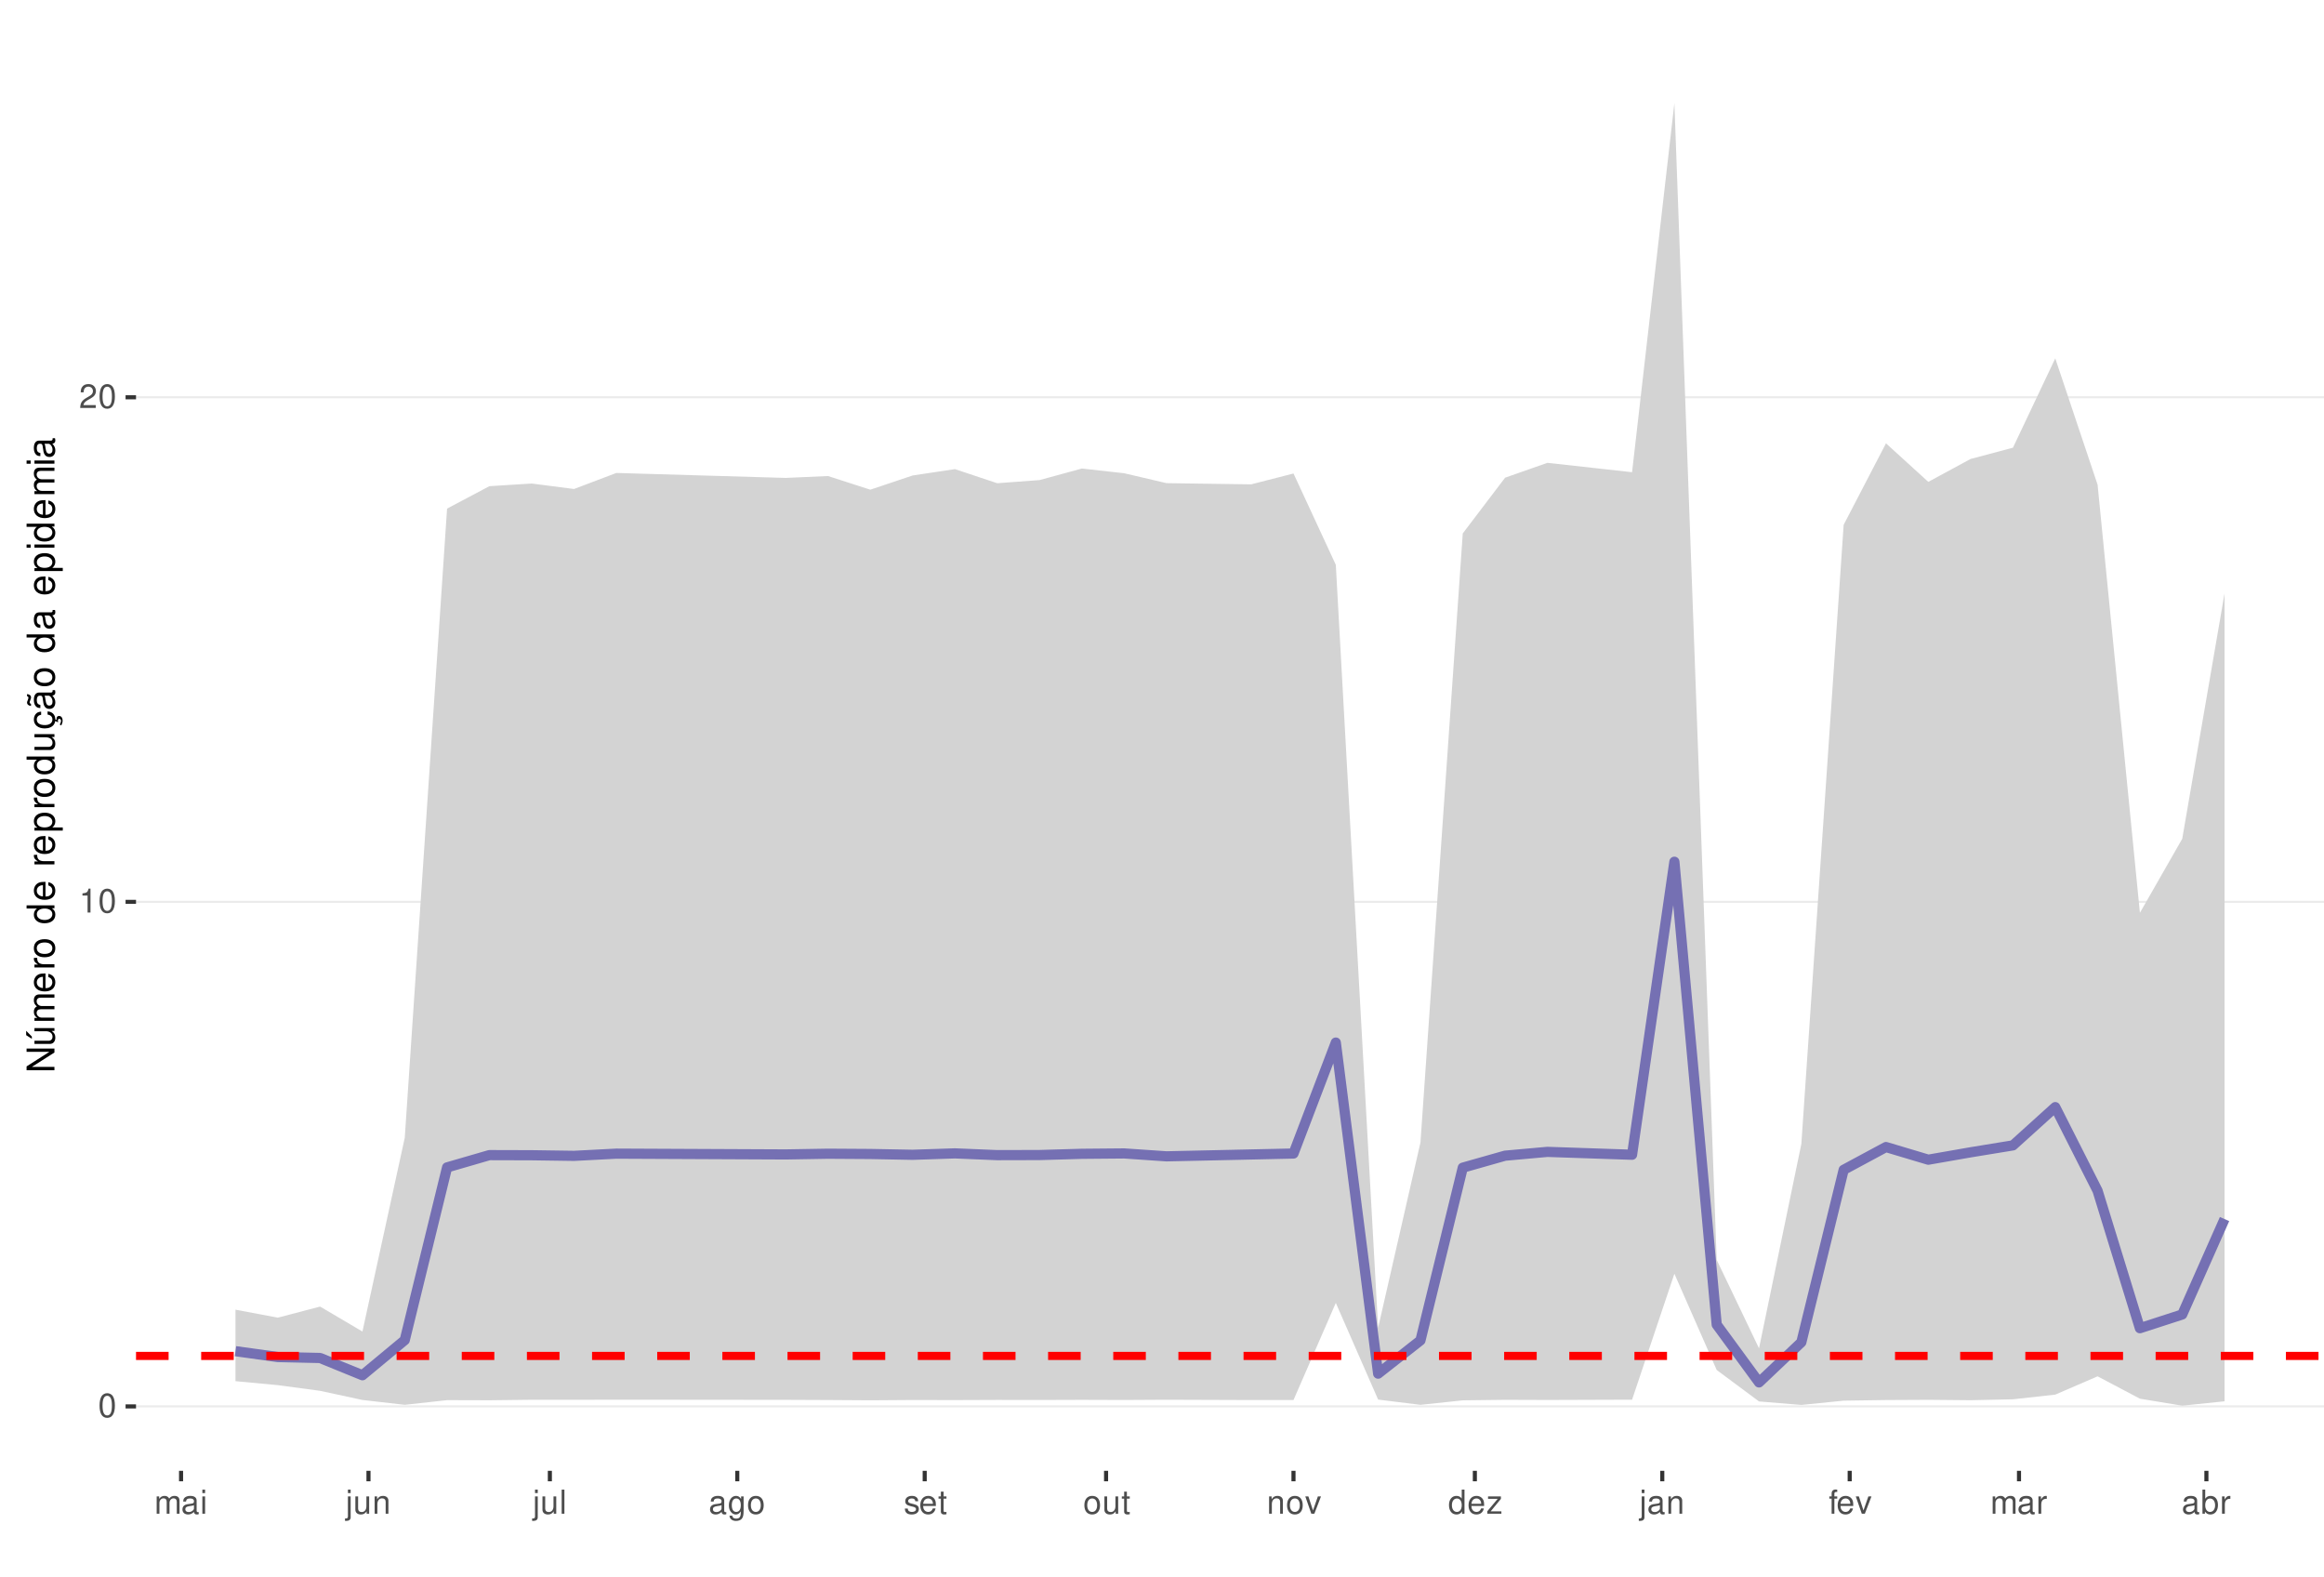
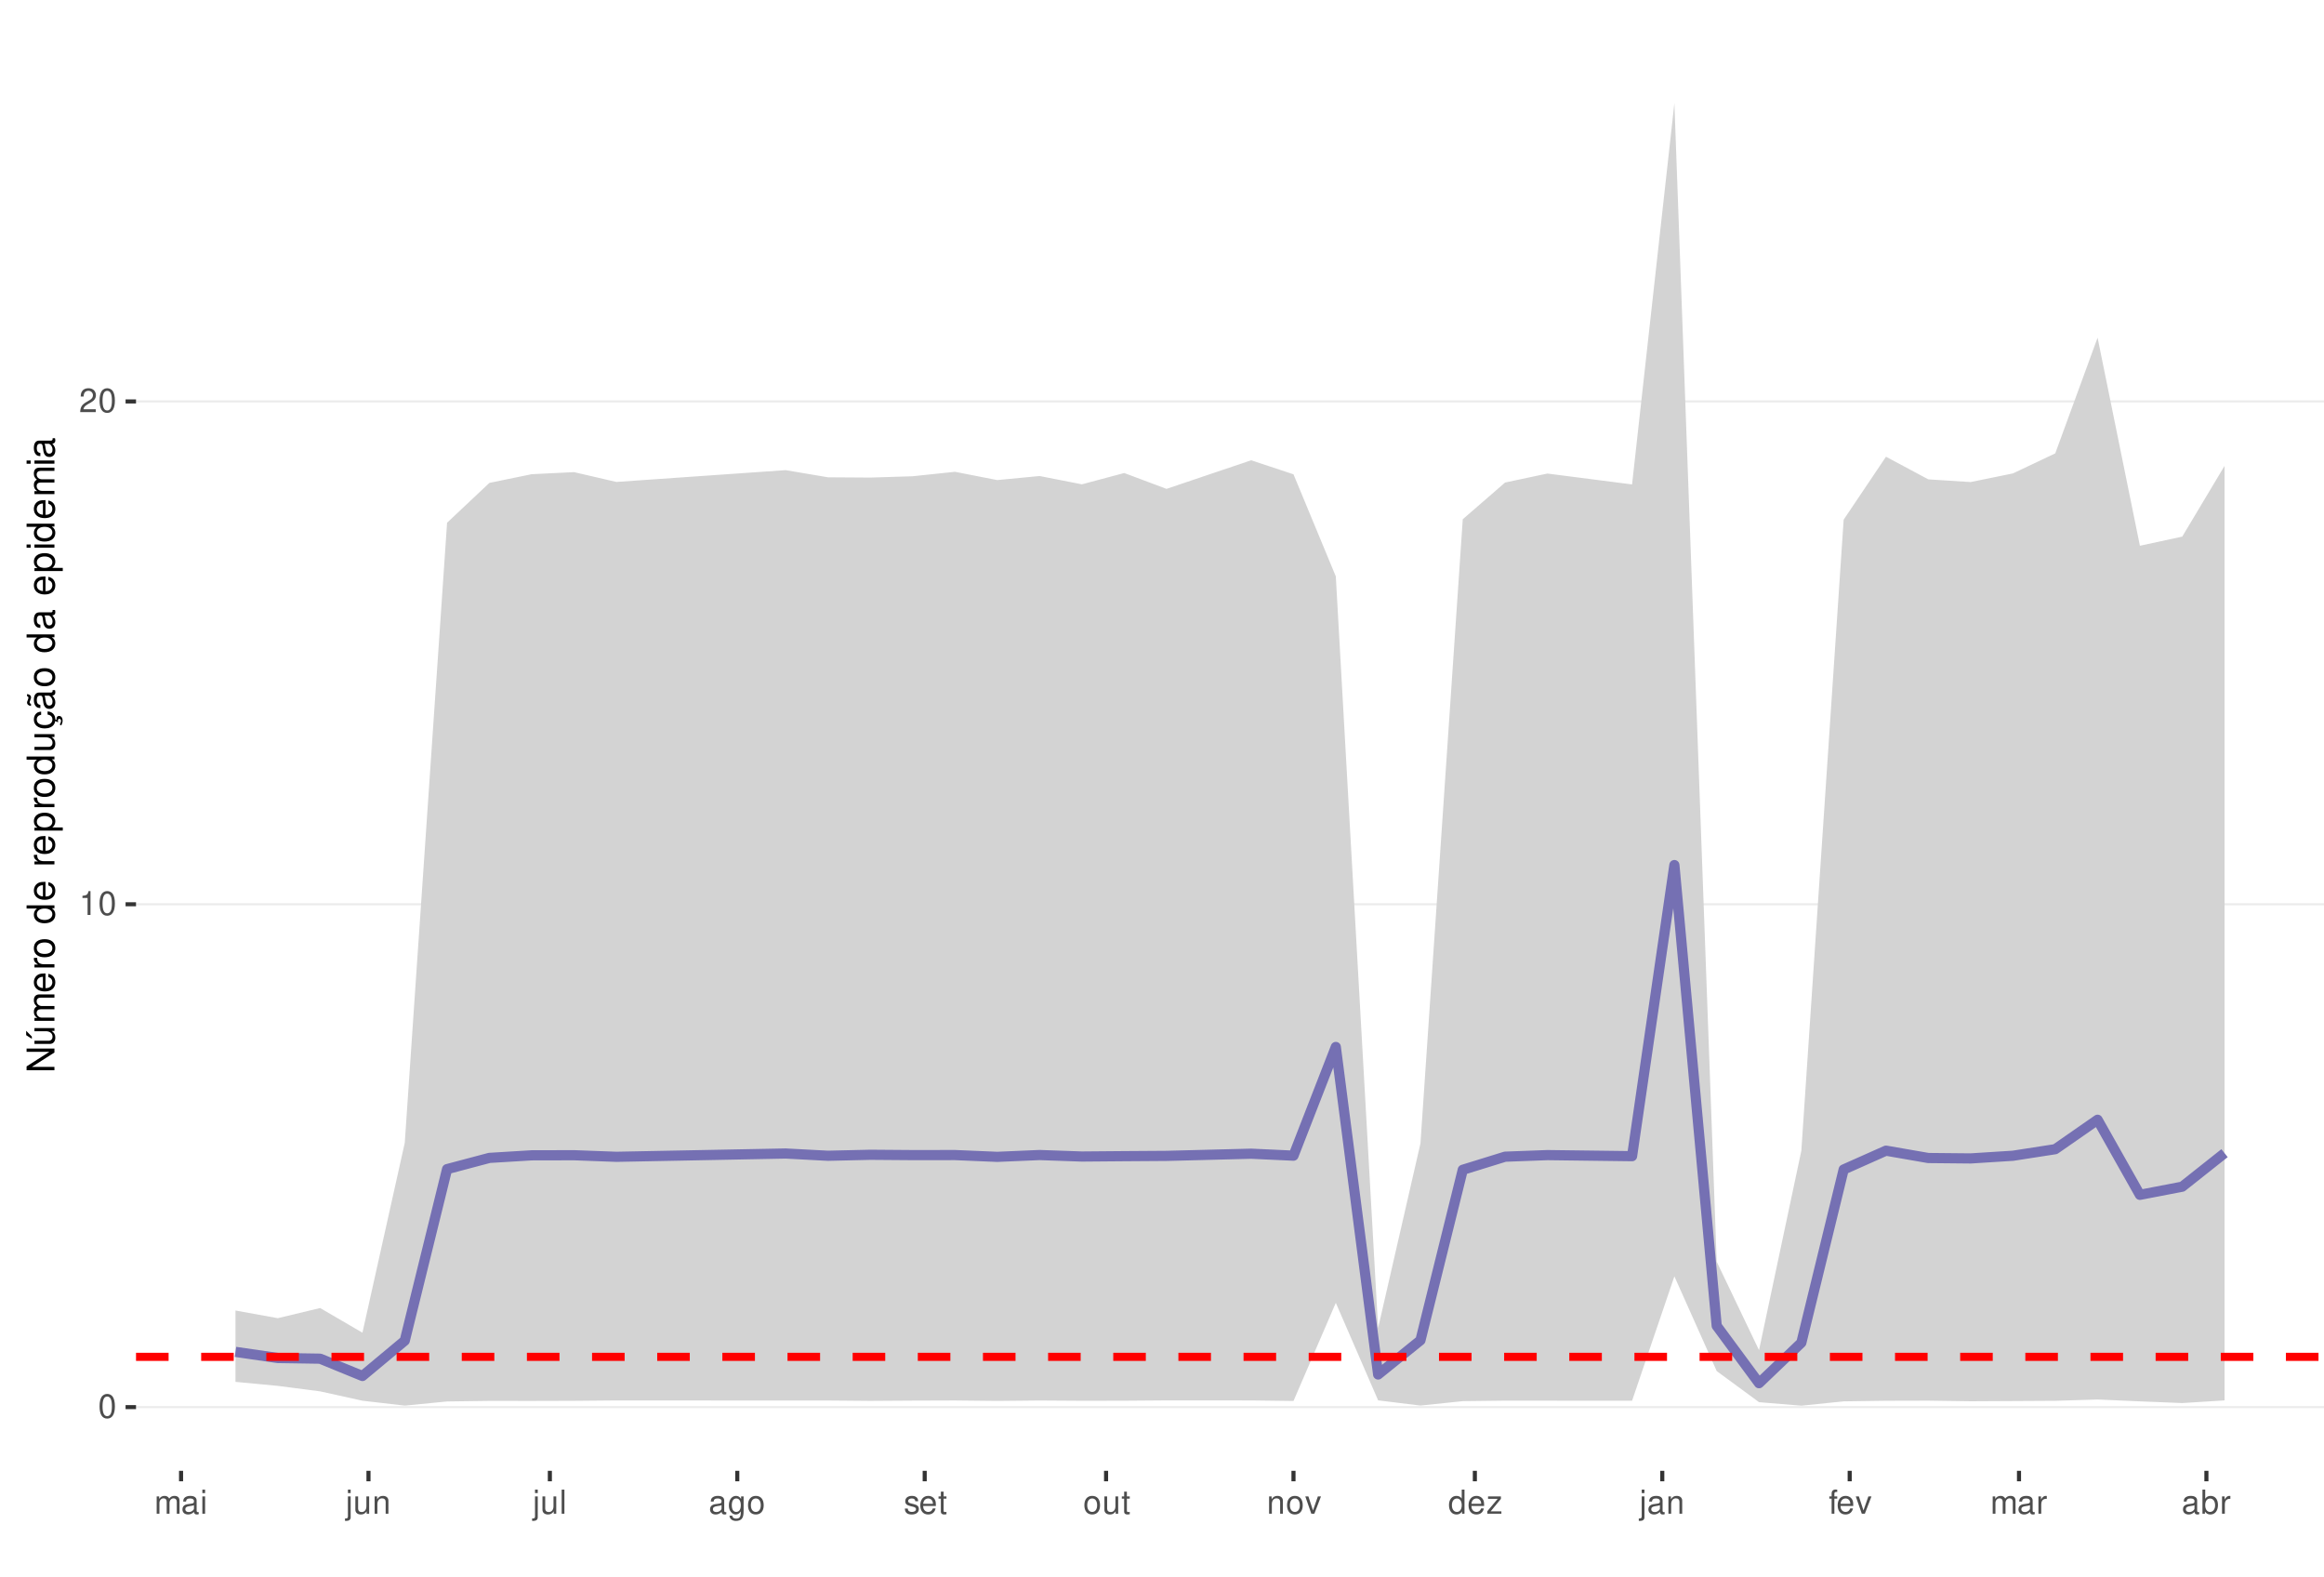
<svg xmlns="http://www.w3.org/2000/svg" xmlns:xlink="http://www.w3.org/1999/xlink" width="609pt" height="413pt" viewBox="0 0 609 413" version="1.1">
  <defs>
    <g>
      <symbol overflow="visible" id="glyph0-0">
        <path style="stroke:none;" d="" />
      </symbol>
      <symbol overflow="visible" id="glyph0-1">
        <path style="stroke:none;" d="M 2.375 -6.266 C 1.812 -6.266 1.297 -6 0.969 -5.578 C 0.578 -5.016 0.375 -4.188 0.375 -3.031 C 0.375 -0.922 1.062 0.203 2.375 0.203 C 3.672 0.203 4.391 -0.922 4.391 -2.984 C 4.391 -4.188 4.203 -5 3.797 -5.578 C 3.469 -6 2.953 -6.266 2.375 -6.266 Z M 2.375 -5.578 C 3.203 -5.578 3.609 -4.75 3.609 -3.047 C 3.609 -1.266 3.219 -0.438 2.359 -0.438 C 1.562 -0.438 1.156 -1.297 1.156 -3.016 C 1.156 -4.75 1.562 -5.578 2.375 -5.578 Z M 2.375 -5.578 " />
      </symbol>
      <symbol overflow="visible" id="glyph0-2">
        <path style="stroke:none;" d="M 2.234 -4.453 L 2.234 0 L 3 0 L 3 -6.266 L 2.5 -6.266 C 2.234 -5.297 2.062 -5.172 0.891 -5.016 L 0.891 -4.453 Z M 2.234 -4.453 " />
      </symbol>
      <symbol overflow="visible" id="glyph0-3">
        <path style="stroke:none;" d="M 4.375 -0.75 L 1.156 -0.75 C 1.234 -1.266 1.5 -1.594 2.266 -2.062 L 3.125 -2.547 C 3.984 -3.016 4.422 -3.656 4.422 -4.438 C 4.422 -4.953 4.219 -5.438 3.859 -5.781 C 3.484 -6.109 3.031 -6.266 2.453 -6.266 C 1.672 -6.266 1.094 -5.984 0.766 -5.438 C 0.547 -5.109 0.453 -4.719 0.438 -4.094 L 1.188 -4.094 C 1.219 -4.516 1.266 -4.766 1.375 -4.984 C 1.578 -5.359 1.969 -5.594 2.438 -5.594 C 3.125 -5.594 3.641 -5.094 3.641 -4.422 C 3.641 -3.906 3.359 -3.484 2.812 -3.172 L 2.016 -2.703 C 0.734 -1.969 0.359 -1.375 0.297 -0.016 L 4.375 -0.016 Z M 4.375 -0.75 " />
      </symbol>
      <symbol overflow="visible" id="glyph0-4">
        <path style="stroke:none;" d="M 0.609 -4.531 L 0.609 0 L 1.328 0 L 1.328 -2.844 C 1.328 -3.5 1.812 -4.031 2.391 -4.031 C 2.938 -4.031 3.234 -3.703 3.234 -3.125 L 3.234 0 L 3.969 0 L 3.969 -2.844 C 3.969 -3.5 4.438 -4.031 5.031 -4.031 C 5.562 -4.031 5.875 -3.703 5.875 -3.125 L 5.875 0 L 6.594 0 L 6.594 -3.406 C 6.594 -4.219 6.125 -4.672 5.281 -4.672 C 4.672 -4.672 4.312 -4.484 3.891 -3.969 C 3.625 -4.453 3.25 -4.672 2.672 -4.672 C 2.062 -4.672 1.656 -4.438 1.266 -3.891 L 1.266 -4.531 Z M 0.609 -4.531 " />
      </symbol>
      <symbol overflow="visible" id="glyph0-5">
        <path style="stroke:none;" d="M 4.625 -0.422 C 4.547 -0.406 4.516 -0.406 4.469 -0.406 C 4.219 -0.406 4.078 -0.531 4.078 -0.766 L 4.078 -3.422 C 4.078 -4.234 3.5 -4.672 2.375 -4.672 C 1.719 -4.672 1.188 -4.469 0.875 -4.141 C 0.672 -3.906 0.578 -3.641 0.562 -3.188 L 1.297 -3.188 C 1.344 -3.75 1.672 -4 2.359 -4 C 3.016 -4 3.375 -3.75 3.375 -3.328 L 3.375 -3.141 C 3.359 -2.828 3.203 -2.703 2.609 -2.625 C 1.594 -2.5 1.438 -2.469 1.156 -2.359 C 0.625 -2.125 0.359 -1.734 0.359 -1.141 C 0.359 -0.312 0.938 0.203 1.859 0.203 C 2.422 0.203 2.875 0 3.391 -0.469 C 3.438 0 3.672 0.203 4.141 0.203 C 4.297 0.203 4.391 0.188 4.625 0.125 Z M 3.375 -1.422 C 3.375 -1.188 3.297 -1.031 3.078 -0.844 C 2.781 -0.578 2.438 -0.438 2.016 -0.438 C 1.453 -0.438 1.109 -0.703 1.109 -1.156 C 1.109 -1.641 1.422 -1.875 2.203 -1.984 C 2.984 -2.094 3.125 -2.125 3.375 -2.234 Z M 3.375 -1.422 " />
      </symbol>
      <symbol overflow="visible" id="glyph0-6">
        <path style="stroke:none;" d="M 1.297 -4.531 L 0.578 -4.531 L 0.578 0 L 1.297 0 Z M 1.297 -6.312 L 0.578 -6.312 L 0.578 -5.406 L 1.297 -5.406 Z M 1.297 -6.312 " />
      </symbol>
      <symbol overflow="visible" id="glyph0-7">
        <path style="stroke:none;" d="M 0.609 -4.531 L 0.609 0.656 C 0.609 1.109 0.469 1.25 0.016 1.25 C -0.031 1.25 -0.062 1.25 -0.156 1.25 L -0.156 1.859 C -0.062 1.875 -0.031 1.891 0.094 1.891 C 0.906 1.891 1.328 1.562 1.328 0.938 L 1.328 -4.531 Z M 1.328 -6.312 L 0.609 -6.312 L 0.609 -5.406 L 1.328 -5.406 Z M 1.328 -6.312 " />
      </symbol>
      <symbol overflow="visible" id="glyph0-8">
        <path style="stroke:none;" d="M 4.172 0 L 4.172 -4.531 L 3.453 -4.531 L 3.453 -1.969 C 3.453 -1.031 2.969 -0.438 2.219 -0.438 C 1.641 -0.438 1.281 -0.781 1.281 -1.328 L 1.281 -4.531 L 0.562 -4.531 L 0.562 -1.031 C 0.562 -0.281 1.125 0.203 2.016 0.203 C 2.672 0.203 3.094 -0.031 3.516 -0.625 L 3.516 0 Z M 4.172 0 " />
      </symbol>
      <symbol overflow="visible" id="glyph0-9">
        <path style="stroke:none;" d="M 0.609 -4.531 L 0.609 0 L 1.328 0 L 1.328 -2.5 C 1.328 -3.422 1.812 -4.031 2.562 -4.031 C 3.141 -4.031 3.5 -3.688 3.5 -3.141 L 3.5 0 L 4.219 0 L 4.219 -3.422 C 4.219 -4.188 3.656 -4.672 2.781 -4.672 C 2.109 -4.672 1.672 -4.406 1.266 -3.781 L 1.266 -4.531 Z M 0.609 -4.531 " />
      </symbol>
      <symbol overflow="visible" id="glyph0-10">
        <path style="stroke:none;" d="M 1.312 -6.312 L 0.594 -6.312 L 0.594 0 L 1.312 0 Z M 1.312 -6.312 " />
      </symbol>
      <symbol overflow="visible" id="glyph0-11">
        <path style="stroke:none;" d="M 3.5 -4.531 L 3.5 -3.875 C 3.141 -4.422 2.734 -4.672 2.172 -4.672 C 1.062 -4.672 0.297 -3.641 0.297 -2.188 C 0.297 -1.422 0.484 -0.875 0.875 -0.422 C 1.219 -0.016 1.641 0.203 2.109 0.203 C 2.656 0.203 3.047 -0.047 3.422 -0.609 L 3.422 -0.375 C 3.422 0.828 3.094 1.281 2.188 1.281 C 1.578 1.281 1.25 1.031 1.188 0.516 L 0.453 0.516 C 0.516 1.359 1.188 1.891 2.172 1.891 C 2.844 1.891 3.391 1.672 3.688 1.312 C 4.031 0.891 4.156 0.312 4.156 -0.75 L 4.156 -4.531 Z M 2.234 -4 C 3 -4 3.422 -3.359 3.422 -2.203 C 3.422 -1.109 2.984 -0.469 2.234 -0.469 C 1.484 -0.469 1.062 -1.109 1.062 -2.234 C 1.062 -3.344 1.484 -4 2.234 -4 Z M 2.234 -4 " />
      </symbol>
      <symbol overflow="visible" id="glyph0-12">
        <path style="stroke:none;" d="M 2.359 -4.672 C 1.078 -4.672 0.312 -3.75 0.312 -2.234 C 0.312 -0.703 1.078 0.203 2.359 0.203 C 3.641 0.203 4.422 -0.703 4.422 -2.203 C 4.422 -3.781 3.672 -4.672 2.359 -4.672 Z M 2.359 -4 C 3.172 -4 3.656 -3.328 3.656 -2.203 C 3.656 -1.141 3.156 -0.469 2.359 -0.469 C 1.562 -0.469 1.062 -1.141 1.062 -2.234 C 1.062 -3.328 1.562 -4 2.359 -4 Z M 2.359 -4 " />
      </symbol>
      <symbol overflow="visible" id="glyph0-13">
        <path style="stroke:none;" d="M 3.797 -3.266 C 3.781 -4.156 3.188 -4.672 2.141 -4.672 C 1.094 -4.672 0.406 -4.125 0.406 -3.281 C 0.406 -2.578 0.766 -2.234 1.844 -1.969 L 2.516 -1.812 C 3.016 -1.688 3.219 -1.5 3.219 -1.188 C 3.219 -0.75 2.797 -0.469 2.172 -0.469 C 1.781 -0.469 1.453 -0.578 1.266 -0.766 C 1.156 -0.906 1.094 -1.031 1.062 -1.344 L 0.297 -1.344 C 0.328 -0.297 0.922 0.203 2.109 0.203 C 3.25 0.203 3.969 -0.359 3.969 -1.234 C 3.969 -1.906 3.594 -2.281 2.688 -2.5 L 2 -2.672 C 1.406 -2.797 1.156 -3 1.156 -3.312 C 1.156 -3.734 1.531 -4 2.125 -4 C 2.703 -4 3.016 -3.75 3.031 -3.266 Z M 3.797 -3.266 " />
      </symbol>
      <symbol overflow="visible" id="glyph0-14">
        <path style="stroke:none;" d="M 4.438 -2.031 C 4.438 -2.719 4.391 -3.141 4.266 -3.469 C 3.969 -4.219 3.266 -4.672 2.422 -4.672 C 1.156 -4.672 0.344 -3.703 0.344 -2.203 C 0.344 -0.703 1.125 0.203 2.406 0.203 C 3.438 0.203 4.156 -0.391 4.344 -1.375 L 3.625 -1.375 C 3.422 -0.781 3.016 -0.469 2.438 -0.469 C 1.969 -0.469 1.578 -0.672 1.344 -1.062 C 1.172 -1.312 1.109 -1.578 1.094 -2.031 Z M 1.109 -2.609 C 1.172 -3.453 1.688 -4 2.422 -4 C 3.156 -4 3.656 -3.422 3.656 -2.609 Z M 1.109 -2.609 " />
      </symbol>
      <symbol overflow="visible" id="glyph0-15">
        <path style="stroke:none;" d="M 2.203 -4.531 L 1.453 -4.531 L 1.453 -5.781 L 0.734 -5.781 L 0.734 -4.531 L 0.125 -4.531 L 0.125 -3.953 L 0.734 -3.953 L 0.734 -0.516 C 0.734 -0.047 1.047 0.203 1.609 0.203 C 1.797 0.203 1.953 0.188 2.203 0.141 L 2.203 -0.469 C 2.094 -0.438 2 -0.438 1.859 -0.438 C 1.547 -0.438 1.453 -0.516 1.453 -0.844 L 1.453 -3.953 L 2.203 -3.953 Z M 2.203 -4.531 " />
      </symbol>
      <symbol overflow="visible" id="glyph0-16">
        <path style="stroke:none;" d="M 2.469 0 L 4.203 -4.531 L 3.391 -4.531 L 2.109 -0.859 L 0.906 -4.531 L 0.094 -4.531 L 1.672 0 Z M 2.469 0 " />
      </symbol>
      <symbol overflow="visible" id="glyph0-17">
        <path style="stroke:none;" d="M 4.281 -6.312 L 3.562 -6.312 L 3.562 -3.969 C 3.266 -4.422 2.781 -4.672 2.172 -4.672 C 1 -4.672 0.219 -3.719 0.219 -2.281 C 0.219 -0.75 0.969 0.203 2.203 0.203 C 2.828 0.203 3.25 -0.031 3.641 -0.594 L 3.641 0 L 4.281 0 Z M 2.297 -3.984 C 3.078 -3.984 3.562 -3.312 3.562 -2.219 C 3.562 -1.172 3.062 -0.469 2.297 -0.469 C 1.5 -0.469 0.984 -1.172 0.984 -2.234 C 0.984 -3.297 1.5 -3.984 2.297 -3.984 Z M 2.297 -3.984 " />
      </symbol>
      <symbol overflow="visible" id="glyph0-18">
        <path style="stroke:none;" d="M 3.828 -4.531 L 0.453 -4.531 L 0.453 -3.906 L 2.984 -3.906 L 0.266 -0.656 L 0.266 0 L 3.953 0 L 3.953 -0.625 L 1.141 -0.625 L 3.828 -3.891 Z M 3.828 -4.531 " />
      </symbol>
      <symbol overflow="visible" id="glyph0-19">
        <path style="stroke:none;" d="M 2.234 -4.531 L 1.484 -4.531 L 1.484 -5.25 C 1.484 -5.547 1.641 -5.703 1.984 -5.703 C 2.047 -5.703 2.062 -5.703 2.234 -5.703 L 2.234 -6.297 C 2.062 -6.328 1.969 -6.344 1.828 -6.344 C 1.156 -6.344 0.766 -5.953 0.766 -5.312 L 0.766 -4.531 L 0.156 -4.531 L 0.156 -3.953 L 0.766 -3.953 L 0.766 0 L 1.484 0 L 1.484 -3.953 L 2.234 -3.953 Z M 2.234 -4.531 " />
      </symbol>
      <symbol overflow="visible" id="glyph0-20">
        <path style="stroke:none;" d="M 0.594 -4.531 L 0.594 0 L 1.328 0 L 1.328 -2.359 C 1.328 -3.438 1.781 -3.938 2.781 -3.906 L 2.781 -4.641 C 2.656 -4.656 2.594 -4.672 2.5 -4.672 C 2.031 -4.672 1.672 -4.391 1.266 -3.719 L 1.266 -4.531 Z M 0.594 -4.531 " />
      </symbol>
      <symbol overflow="visible" id="glyph0-21">
        <path style="stroke:none;" d="M 0.469 -6.312 L 0.469 0 L 1.109 0 L 1.109 -0.578 C 1.469 -0.047 1.922 0.203 2.547 0.203 C 3.75 0.203 4.531 -0.781 4.531 -2.281 C 4.531 -3.75 3.797 -4.672 2.594 -4.672 C 1.969 -4.672 1.531 -4.438 1.188 -3.922 L 1.188 -6.312 Z M 2.453 -3.984 C 3.25 -3.984 3.781 -3.297 3.781 -2.203 C 3.781 -1.172 3.234 -0.469 2.453 -0.469 C 1.672 -0.469 1.188 -1.172 1.188 -2.234 C 1.188 -3.297 1.672 -3.984 2.453 -3.984 Z M 2.453 -3.984 " />
      </symbol>
      <symbol overflow="visible" id="glyph1-0">
        <path style="stroke:none;" d="" />
      </symbol>
      <symbol overflow="visible" id="glyph1-1">
        <path style="stroke:none;" d="M -7.297 -6.453 L -7.297 -5.578 L -1.328 -5.578 L -7.297 -1.766 L -7.297 -0.766 L 0 -0.766 L 0 -1.641 L -5.906 -1.641 L 0 -5.406 L 0 -6.453 Z M -7.297 -6.453 " />
      </symbol>
      <symbol overflow="visible" id="glyph1-2">
        <path style="stroke:none;" d="M 0 -4.812 L -5.234 -4.812 L -5.234 -3.984 L -2.266 -3.984 C -1.203 -3.984 -0.5 -3.438 -0.5 -2.562 C -0.5 -1.906 -0.906 -1.484 -1.531 -1.484 L -5.234 -1.484 L -5.234 -0.656 L -1.203 -0.656 C -0.328 -0.656 0.234 -1.297 0.234 -2.312 C 0.234 -3.094 -0.047 -3.578 -0.734 -4.062 L 0 -4.062 Z M -7.406 -2.953 L -5.922 -2 L -5.922 -2.594 L -7.406 -4.094 Z M -7.406 -2.953 " />
      </symbol>
      <symbol overflow="visible" id="glyph1-3">
        <path style="stroke:none;" d="M -5.234 -0.703 L 0 -0.703 L 0 -1.547 L -3.297 -1.547 C -4.047 -1.547 -4.656 -2.094 -4.656 -2.766 C -4.656 -3.391 -4.281 -3.734 -3.609 -3.734 L 0 -3.734 L 0 -4.578 L -3.297 -4.578 C -4.047 -4.578 -4.656 -5.125 -4.656 -5.812 C -4.656 -6.422 -4.266 -6.781 -3.609 -6.781 L 0 -6.781 L 0 -7.625 L -3.938 -7.625 C -4.875 -7.625 -5.391 -7.078 -5.391 -6.094 C -5.391 -5.406 -5.188 -4.984 -4.594 -4.484 C -5.156 -4.188 -5.391 -3.766 -5.391 -3.078 C -5.391 -2.375 -5.125 -1.906 -4.5 -1.469 L -5.234 -1.469 Z M -5.234 -0.703 " />
      </symbol>
      <symbol overflow="visible" id="glyph1-4">
        <path style="stroke:none;" d="M -2.344 -5.125 C -3.141 -5.125 -3.625 -5.062 -4.016 -4.922 C -4.875 -4.578 -5.391 -3.781 -5.391 -2.797 C -5.391 -1.344 -4.281 -0.406 -2.547 -0.406 C -0.812 -0.406 0.234 -1.297 0.234 -2.781 C 0.234 -3.984 -0.453 -4.812 -1.594 -5.016 L -1.594 -4.188 C -0.906 -3.953 -0.547 -3.484 -0.547 -2.812 C -0.547 -2.281 -0.781 -1.828 -1.219 -1.547 C -1.516 -1.344 -1.812 -1.281 -2.344 -1.266 Z M -3.016 -1.297 C -3.984 -1.359 -4.625 -1.953 -4.625 -2.797 C -4.625 -3.641 -3.953 -4.234 -3.016 -4.234 Z M -3.016 -1.297 " />
      </symbol>
      <symbol overflow="visible" id="glyph1-5">
        <path style="stroke:none;" d="M -5.234 -0.688 L 0 -0.688 L 0 -1.531 L -2.719 -1.531 C -3.984 -1.547 -4.547 -2.062 -4.516 -3.203 L -5.359 -3.203 C -5.375 -3.062 -5.391 -2.984 -5.391 -2.891 C -5.391 -2.344 -5.062 -1.938 -4.297 -1.453 L -5.234 -1.453 Z M -5.234 -0.688 " />
      </symbol>
      <symbol overflow="visible" id="glyph1-6">
        <path style="stroke:none;" d="M -5.391 -2.719 C -5.391 -1.234 -4.344 -0.359 -2.578 -0.359 C -0.812 -0.359 0.234 -1.234 0.234 -2.734 C 0.234 -4.203 -0.812 -5.094 -2.547 -5.094 C -4.359 -5.094 -5.391 -4.234 -5.391 -2.719 Z M -4.625 -2.734 C -4.625 -3.672 -3.844 -4.234 -2.547 -4.234 C -1.312 -4.234 -0.547 -3.656 -0.547 -2.734 C -0.547 -1.797 -1.312 -1.234 -2.578 -1.234 C -3.844 -1.234 -4.625 -1.797 -4.625 -2.734 Z M -4.625 -2.734 " />
      </symbol>
      <symbol overflow="visible" id="glyph1-7">
        <path style="stroke:none;" d="" />
      </symbol>
      <symbol overflow="visible" id="glyph1-8">
        <path style="stroke:none;" d="M -7.297 -4.953 L -7.297 -4.125 L -4.578 -4.125 C -5.109 -3.766 -5.391 -3.203 -5.391 -2.516 C -5.391 -1.156 -4.297 -0.266 -2.625 -0.266 C -0.859 -0.266 0.234 -1.125 0.234 -2.547 C 0.234 -3.266 -0.047 -3.766 -0.688 -4.203 L 0 -4.203 L 0 -4.953 Z M -4.609 -2.656 C -4.609 -3.547 -3.812 -4.125 -2.562 -4.125 C -1.344 -4.125 -0.547 -3.547 -0.547 -2.656 C -0.547 -1.734 -1.359 -1.125 -2.578 -1.125 C -3.797 -1.125 -4.609 -1.734 -4.609 -2.656 Z M -4.609 -2.656 " />
      </symbol>
      <symbol overflow="visible" id="glyph1-9">
        <path style="stroke:none;" d="M 2.188 -0.547 L 2.188 -1.375 L -0.547 -1.375 C -0.016 -1.812 0.234 -2.312 0.234 -2.984 C 0.234 -4.344 -0.859 -5.234 -2.531 -5.234 C -4.297 -5.234 -5.391 -4.375 -5.391 -2.984 C -5.391 -2.266 -5.062 -1.703 -4.453 -1.312 L -5.234 -1.312 L -5.234 -0.547 Z M -4.609 -2.844 C -4.609 -3.766 -3.797 -4.359 -2.547 -4.359 C -1.359 -4.359 -0.547 -3.75 -0.547 -2.844 C -0.547 -1.953 -1.344 -1.375 -2.578 -1.375 C -3.812 -1.375 -4.609 -1.953 -4.609 -2.844 Z M -4.609 -2.844 " />
      </symbol>
      <symbol overflow="visible" id="glyph1-10">
        <path style="stroke:none;" d="M 0 -4.812 L -5.234 -4.812 L -5.234 -3.984 L -2.266 -3.984 C -1.203 -3.984 -0.5 -3.438 -0.5 -2.562 C -0.5 -1.906 -0.906 -1.484 -1.531 -1.484 L -5.234 -1.484 L -5.234 -0.656 L -1.203 -0.656 C -0.328 -0.656 0.234 -1.297 0.234 -2.312 C 0.234 -3.094 -0.047 -3.578 -0.734 -4.062 L 0 -4.062 Z M 0 -4.812 " />
      </symbol>
      <symbol overflow="visible" id="glyph1-11">
        <path style="stroke:none;" d="M 0.234 -2.641 C 0.234 -3.875 -0.547 -4.703 -1.797 -4.766 L -1.797 -3.938 C -0.953 -3.797 -0.531 -3.359 -0.531 -2.656 C -0.531 -1.734 -1.281 -1.188 -2.516 -1.188 C -3.844 -1.188 -4.625 -1.719 -4.625 -2.625 C -4.625 -3.328 -4.203 -3.766 -3.484 -3.875 L -3.484 -4.703 C -3.984 -4.672 -4.312 -4.562 -4.609 -4.359 C -5.094 -4 -5.391 -3.375 -5.391 -2.641 C -5.391 -1.219 -4.266 -0.312 -2.531 -0.312 C -1.469 -0.312 -0.625 -0.672 -0.156 -1.312 C 0.047 -1.594 0.125 -1.812 0.203 -2.25 L 0.922 -1.938 L 0.984 -2.062 C 0.938 -2.188 0.906 -2.25 0.906 -2.375 C 0.906 -2.656 1.047 -2.828 1.281 -2.828 C 1.547 -2.828 1.734 -2.594 1.734 -2.297 C 1.734 -2.031 1.672 -1.844 1.438 -1.406 L 1.406 -1.312 L 1.812 -1.094 C 2.078 -1.75 2.141 -1.953 2.141 -2.344 C 2.141 -3.109 1.781 -3.578 1.203 -3.578 C 0.781 -3.578 0.547 -3.297 0.547 -2.797 C 0.547 -2.703 0.547 -2.641 0.562 -2.516 Z M 0.234 -2.641 " />
      </symbol>
      <symbol overflow="visible" id="glyph1-12">
        <path style="stroke:none;" d="M -0.484 -5.344 C -0.469 -5.266 -0.469 -5.219 -0.469 -5.172 C -0.469 -4.875 -0.625 -4.719 -0.875 -4.719 L -3.953 -4.719 C -4.891 -4.719 -5.391 -4.047 -5.391 -2.75 C -5.391 -1.984 -5.172 -1.375 -4.781 -1.016 C -4.516 -0.766 -4.203 -0.672 -3.688 -0.656 L -3.688 -1.484 C -4.328 -1.562 -4.625 -1.938 -4.625 -2.719 C -4.625 -3.484 -4.344 -3.891 -3.844 -3.891 L -3.625 -3.891 C -3.266 -3.875 -3.125 -3.703 -3.047 -3.016 C -2.891 -1.844 -2.844 -1.656 -2.719 -1.344 C -2.453 -0.734 -2 -0.422 -1.312 -0.422 C -0.375 -0.422 0.234 -1.078 0.234 -2.141 C 0.234 -2.797 0 -3.328 -0.547 -3.922 C 0 -3.984 0.234 -4.234 0.234 -4.781 C 0.234 -4.953 0.203 -5.062 0.141 -5.344 Z M -1.656 -3.891 C -1.375 -3.891 -1.203 -3.812 -0.969 -3.562 C -0.656 -3.219 -0.5 -2.812 -0.5 -2.312 C -0.5 -1.672 -0.812 -1.297 -1.344 -1.297 C -1.891 -1.297 -2.172 -1.656 -2.297 -2.547 C -2.422 -3.438 -2.453 -3.609 -2.594 -3.891 Z M -7.172 -3.75 C -6.922 -3.672 -6.812 -3.547 -6.812 -3.375 C -6.812 -3.25 -6.875 -2.984 -6.984 -2.734 C -7.156 -2.312 -7.172 -2.25 -7.172 -2.047 C -7.172 -1.594 -6.797 -1.297 -6.141 -1.188 L -6.141 -1.766 C -6.375 -1.812 -6.5 -1.938 -6.5 -2.094 C -6.5 -2.203 -6.469 -2.344 -6.375 -2.578 C -6.156 -3.156 -6.125 -3.234 -6.125 -3.438 C -6.125 -3.922 -6.484 -4.219 -7.172 -4.312 Z M -7.172 -3.75 " />
      </symbol>
      <symbol overflow="visible" id="glyph1-13">
        <path style="stroke:none;" d="M -0.484 -5.344 C -0.469 -5.266 -0.469 -5.219 -0.469 -5.172 C -0.469 -4.875 -0.625 -4.719 -0.875 -4.719 L -3.953 -4.719 C -4.891 -4.719 -5.391 -4.047 -5.391 -2.75 C -5.391 -1.984 -5.172 -1.375 -4.781 -1.016 C -4.516 -0.766 -4.203 -0.672 -3.688 -0.656 L -3.688 -1.484 C -4.328 -1.562 -4.625 -1.938 -4.625 -2.719 C -4.625 -3.484 -4.344 -3.891 -3.844 -3.891 L -3.625 -3.891 C -3.266 -3.875 -3.125 -3.703 -3.047 -3.016 C -2.891 -1.844 -2.844 -1.656 -2.719 -1.344 C -2.453 -0.734 -2 -0.422 -1.312 -0.422 C -0.375 -0.422 0.234 -1.078 0.234 -2.141 C 0.234 -2.797 0 -3.328 -0.547 -3.922 C 0 -3.984 0.234 -4.234 0.234 -4.781 C 0.234 -4.953 0.203 -5.062 0.141 -5.344 Z M -1.656 -3.891 C -1.375 -3.891 -1.203 -3.812 -0.969 -3.562 C -0.656 -3.219 -0.5 -2.812 -0.5 -2.312 C -0.5 -1.672 -0.812 -1.297 -1.344 -1.297 C -1.891 -1.297 -2.172 -1.656 -2.297 -2.547 C -2.422 -3.438 -2.453 -3.609 -2.594 -3.891 Z M -1.656 -3.891 " />
      </symbol>
      <symbol overflow="visible" id="glyph1-14">
        <path style="stroke:none;" d="M -5.234 -1.5 L -5.234 -0.672 L 0 -0.672 L 0 -1.5 Z M -7.297 -1.5 L -7.297 -0.656 L -6.234 -0.656 L -6.234 -1.5 Z M -7.297 -1.5 " />
      </symbol>
    </g>
    <clipPath id="clip1">
      <path d="M 35.645 9.961 L 609 9.961 L 609 385.328 L 35.645 385.328 Z M 35.645 9.961 " />
    </clipPath>
    <clipPath id="clip2">
      <path d="M 35.645 368 L 609 368 L 609 369 L 35.645 369 Z M 35.645 368 " />
    </clipPath>
    <clipPath id="clip3">
-       <path d="M 35.645 236 L 609 236 L 609 237 L 35.645 237 Z M 35.645 236 " />
+       <path d="M 35.645 236 L 609 236 L 609 238 L 35.645 238 Z M 35.645 236 " />
    </clipPath>
    <clipPath id="clip4">
-       <path d="M 35.645 103 L 609 103 L 609 105 L 35.645 105 Z M 35.645 103 " />
+       <path d="M 35.645 104 L 609 104 L 609 106 L 35.645 106 Z M 35.645 104 " />
    </clipPath>
    <clipPath id="clip5">
      <path d="M 35.645 354 L 609 354 L 609 357 L 35.645 357 Z M 35.645 354 " />
    </clipPath>
  </defs>
  <g id="surface136">
    <rect x="0" y="0" width="609" height="413" style="fill:rgb(100%,100%,100%);fill-opacity:1;stroke:none;" />
    <rect x="0" y="0" width="609" height="413" style="fill:rgb(100%,100%,100%);fill-opacity:1;stroke:none;" />
    <path style="fill:none;stroke-width:1.067;stroke-linecap:round;stroke-linejoin:round;stroke:rgb(100%,100%,100%);stroke-opacity:1;stroke-miterlimit:10;" d="M 0 413 L 609 413 L 609 0 L 0 0 Z M 0 413 " />
    <g clip-path="url(#clip1)" clip-rule="nonzero">
      <path style=" stroke:none;fill-rule:nonzero;fill:rgb(100%,100%,100%);fill-opacity:1;" d="M 35.645 385.328 L 609 385.328 L 609 9.961 L 35.645 9.961 Z M 35.645 385.328 " />
    </g>
    <g clip-path="url(#clip2)" clip-rule="nonzero">
-       <path style="fill:none;stroke-width:0.533;stroke-linecap:butt;stroke-linejoin:round;stroke:rgb(92.157%,92.157%,92.157%);stroke-opacity:1;stroke-miterlimit:10;" d="M 35.645 368.449 L 609 368.449 " />
+       <path style="fill:none;stroke-width:0.533;stroke-linecap:butt;stroke-linejoin:round;stroke:rgb(92.157%,92.157%,92.157%);stroke-opacity:1;stroke-miterlimit:10;" d="M 35.645 368.641 L 609 368.641 " />
    </g>
    <g clip-path="url(#clip3)" clip-rule="nonzero">
-       <path style="fill:none;stroke-width:0.533;stroke-linecap:butt;stroke-linejoin:round;stroke:rgb(92.157%,92.157%,92.157%);stroke-opacity:1;stroke-miterlimit:10;" d="M 35.645 236.266 L 609 236.266 " />
+       <path style="fill:none;stroke-width:0.533;stroke-linecap:butt;stroke-linejoin:round;stroke:rgb(92.157%,92.157%,92.157%);stroke-opacity:1;stroke-miterlimit:10;" d="M 35.645 236.902 L 609 236.902 " />
    </g>
    <g clip-path="url(#clip4)" clip-rule="nonzero">
-       <path style="fill:none;stroke-width:0.533;stroke-linecap:butt;stroke-linejoin:round;stroke:rgb(92.157%,92.157%,92.157%);stroke-opacity:1;stroke-miterlimit:10;" d="M 35.645 104.078 L 609 104.078 " />
-     </g>
-     <path style=" stroke:none;fill-rule:nonzero;fill:rgb(82.745%,82.745%,82.745%);fill-opacity:1;" d="M 61.707 343.113 L 72.797 345.203 L 83.887 342.301 L 94.977 348.84 L 106.066 298.074 L 117.156 133.242 L 128.246 127.371 L 139.336 126.676 L 150.426 128.109 L 161.516 123.906 L 205.879 125.207 L 216.969 124.711 L 228.059 128.289 L 239.148 124.57 L 250.238 122.902 L 261.328 126.598 L 272.418 125.77 L 283.508 122.746 L 294.598 123.984 L 305.688 126.578 L 327.867 126.891 L 338.957 124.047 L 350.047 147.969 L 361.137 347.852 L 372.227 299.324 L 383.316 139.746 L 394.406 125.148 L 405.496 121.254 L 427.68 123.711 L 438.77 27.023 L 449.859 330.062 L 460.949 353.246 L 472.039 299.699 L 483.129 137.488 L 494.219 116.148 L 505.309 126.242 L 516.398 120.234 L 527.488 117.293 L 538.578 93.887 L 549.668 126.984 L 560.758 239.145 L 571.848 219.754 L 582.938 155.465 L 582.938 367.113 L 571.848 368.266 L 560.758 366.43 L 549.668 360.574 L 538.578 365.363 L 527.488 366.59 L 516.398 366.832 L 505.309 366.727 L 494.219 366.785 L 483.129 366.945 L 472.039 368.07 L 460.949 367.148 L 449.859 358.914 L 438.77 333.699 L 427.68 366.691 L 405.496 366.766 L 394.406 366.727 L 383.316 366.863 L 372.227 368.043 L 361.137 366.664 L 350.047 341.34 L 338.957 366.785 L 327.867 366.785 L 305.688 366.707 L 294.598 366.77 L 283.508 366.734 L 272.418 366.77 L 261.328 366.754 L 250.238 366.797 L 239.148 366.777 L 228.059 366.852 L 216.969 366.781 L 205.879 366.734 L 161.516 366.691 L 150.426 366.723 L 139.336 366.711 L 128.246 366.844 L 117.156 366.812 L 106.066 368.039 L 94.977 366.766 L 83.887 364.371 L 72.797 362.883 L 61.707 361.84 Z M 61.707 343.113 " />
-     <path style="fill:none;stroke-width:2.667;stroke-linecap:butt;stroke-linejoin:round;stroke:rgb(45.882%,43.922%,70.196%);stroke-opacity:1;stroke-miterlimit:10;" d="M 61.707 353.984 L 72.797 355.523 L 83.887 355.77 L 94.977 360.289 L 106.066 351.086 L 117.156 305.84 L 128.246 302.621 L 139.336 302.652 L 150.426 302.812 L 161.516 302.234 L 205.879 302.441 L 216.969 302.254 L 228.059 302.324 L 239.148 302.535 L 250.238 302.164 L 261.328 302.625 L 272.418 302.598 L 283.508 302.277 L 294.598 302.18 L 305.688 302.938 L 327.867 302.449 L 338.957 302.203 L 350.047 273.133 L 361.137 359.871 L 372.227 351.164 L 383.316 305.91 L 394.406 302.766 L 405.496 301.77 L 427.68 302.523 L 438.77 225.758 L 449.859 347.027 L 460.949 362.168 L 472.039 351.648 L 483.129 306.473 L 494.219 300.504 L 505.309 303.82 L 516.398 301.883 L 527.488 300.07 L 538.578 290.047 L 549.668 311.961 L 560.758 347.969 L 571.848 344.371 L 582.938 319.371 " />
+       <path style="fill:none;stroke-width:0.533;stroke-linecap:butt;stroke-linejoin:round;stroke:rgb(92.157%,92.157%,92.157%);stroke-opacity:1;stroke-miterlimit:10;" d="M 35.645 105.168 L 609 105.168 " />
+     </g>
+     <path style=" stroke:none;fill-rule:nonzero;fill:rgb(82.745%,82.745%,82.745%);fill-opacity:1;" d="M 61.707 343.332 L 72.797 345.34 L 83.887 342.68 L 94.977 349.141 L 106.066 299.414 L 117.156 136.945 L 128.246 126.508 L 139.336 124.23 L 150.426 123.691 L 161.516 126.262 L 205.879 123.168 L 216.969 125.043 L 228.059 125.117 L 239.148 124.77 L 250.238 123.602 L 261.328 125.773 L 272.418 124.707 L 283.508 126.883 L 294.598 123.922 L 305.688 128.074 L 327.867 120.582 L 338.957 124.262 L 350.047 151.004 L 361.137 347.906 L 372.227 299.559 L 383.316 136.027 L 394.406 126.414 L 405.496 124.062 L 427.68 126.91 L 438.77 27.023 L 449.859 330.543 L 460.949 353.719 L 472.039 301.469 L 483.129 136.148 L 494.219 119.656 L 505.309 125.582 L 516.398 126.289 L 527.488 124.027 L 538.578 118.77 L 549.668 88.469 L 560.758 142.977 L 571.848 140.586 L 582.938 122.055 L 582.938 366.879 L 571.848 367.574 L 560.758 367.129 L 549.668 366.645 L 538.578 366.984 L 527.488 367.047 L 516.398 367.105 L 505.309 366.945 L 494.219 366.973 L 483.129 367.129 L 472.039 368.266 L 460.949 367.344 L 449.859 359.195 L 438.77 334.383 L 427.68 366.965 L 405.496 366.949 L 394.406 366.941 L 383.316 367.074 L 372.227 368.234 L 361.137 366.867 L 350.047 341.32 L 338.957 367.031 L 327.867 366.887 L 305.688 366.875 L 294.598 366.961 L 283.508 366.977 L 272.418 366.906 L 261.328 367.016 L 250.238 366.898 L 239.148 366.934 L 228.059 367.004 L 216.969 366.91 L 205.879 366.914 L 161.516 366.887 L 150.426 366.988 L 139.336 367.02 L 128.246 367.008 L 117.156 367.156 L 106.066 368.25 L 94.977 366.961 L 83.887 364.512 L 72.797 363.074 L 61.707 362.023 Z M 61.707 343.332 " />
+     <path style="fill:none;stroke-width:2.667;stroke-linecap:butt;stroke-linejoin:round;stroke:rgb(45.882%,43.922%,70.196%);stroke-opacity:1;stroke-miterlimit:10;" d="M 61.707 354.168 L 72.797 355.777 L 83.887 355.949 L 94.977 360.484 L 106.066 351.242 L 117.156 306.289 L 128.246 303.348 L 139.336 302.672 L 150.426 302.648 L 161.516 303.062 L 205.879 302.199 L 216.969 302.789 L 228.059 302.531 L 239.148 302.617 L 250.238 302.605 L 261.328 303.074 L 272.418 302.598 L 283.508 302.988 L 294.598 302.895 L 305.688 302.82 L 327.867 302.25 L 338.957 302.762 L 350.047 274.285 L 361.137 360.09 L 372.227 351.137 L 383.316 306.465 L 394.406 303.031 L 405.496 302.617 L 427.68 302.898 L 438.77 226.633 L 449.859 347.344 L 460.949 362.375 L 472.039 351.77 L 483.129 306.391 L 494.219 301.453 L 505.309 303.379 L 516.398 303.488 L 527.488 302.785 L 538.578 301.066 L 549.668 293.355 L 560.758 313.023 L 571.848 310.891 L 582.938 302.105 " />
    <g clip-path="url(#clip5)" clip-rule="nonzero">
-       <path style="fill:none;stroke-width:2.134;stroke-linecap:butt;stroke-linejoin:round;stroke:rgb(100%,0%,0%);stroke-opacity:1;stroke-dasharray:8.536,8.536;stroke-miterlimit:10;" d="M 35.645 355.23 L 609 355.23 " />
-     </g>
-     <g style="fill:rgb(30.196%,30.196%,30.196%);fill-opacity:1;">
-       <use xlink:href="#glyph0-1" x="25.715" y="371.255" />
-     </g>
-     <g style="fill:rgb(30.196%,30.196%,30.196%);fill-opacity:1;">
-       <use xlink:href="#glyph0-2" x="20.715" y="239.071" />
-       <use xlink:href="#glyph0-1" x="25.715" y="239.071" />
-     </g>
-     <g style="fill:rgb(30.196%,30.196%,30.196%);fill-opacity:1;">
-       <use xlink:href="#glyph0-3" x="20.715" y="106.884" />
-       <use xlink:href="#glyph0-1" x="25.715" y="106.884" />
-     </g>
-     <path style="fill:none;stroke-width:1.067;stroke-linecap:butt;stroke-linejoin:round;stroke:rgb(20%,20%,20%);stroke-opacity:1;stroke-miterlimit:10;" d="M 32.906 368.449 L 35.645 368.449 " />
-     <path style="fill:none;stroke-width:1.067;stroke-linecap:butt;stroke-linejoin:round;stroke:rgb(20%,20%,20%);stroke-opacity:1;stroke-miterlimit:10;" d="M 32.906 236.266 L 35.645 236.266 " />
-     <path style="fill:none;stroke-width:1.067;stroke-linecap:butt;stroke-linejoin:round;stroke:rgb(20%,20%,20%);stroke-opacity:1;stroke-miterlimit:10;" d="M 32.906 104.078 L 35.645 104.078 " />
+       <path style="fill:none;stroke-width:2.134;stroke-linecap:butt;stroke-linejoin:round;stroke:rgb(100%,0%,0%);stroke-opacity:1;stroke-dasharray:8.536,8.536;stroke-miterlimit:10;" d="M 35.645 355.465 L 609 355.465 " />
+     </g>
+     <g style="fill:rgb(30.196%,30.196%,30.196%);fill-opacity:1;">
+       <use xlink:href="#glyph0-1" x="25.715" y="371.446" />
+     </g>
+     <g style="fill:rgb(30.196%,30.196%,30.196%);fill-opacity:1;">
+       <use xlink:href="#glyph0-2" x="20.715" y="239.708" />
+       <use xlink:href="#glyph0-1" x="25.715" y="239.708" />
+     </g>
+     <g style="fill:rgb(30.196%,30.196%,30.196%);fill-opacity:1;">
+       <use xlink:href="#glyph0-3" x="20.715" y="107.974" />
+       <use xlink:href="#glyph0-1" x="25.715" y="107.974" />
+     </g>
+     <path style="fill:none;stroke-width:1.067;stroke-linecap:butt;stroke-linejoin:round;stroke:rgb(20%,20%,20%);stroke-opacity:1;stroke-miterlimit:10;" d="M 32.906 368.641 L 35.645 368.641 " />
+     <path style="fill:none;stroke-width:1.067;stroke-linecap:butt;stroke-linejoin:round;stroke:rgb(20%,20%,20%);stroke-opacity:1;stroke-miterlimit:10;" d="M 32.906 236.902 L 35.645 236.902 " />
+     <path style="fill:none;stroke-width:1.067;stroke-linecap:butt;stroke-linejoin:round;stroke:rgb(20%,20%,20%);stroke-opacity:1;stroke-miterlimit:10;" d="M 32.906 105.168 L 35.645 105.168 " />
    <path style="fill:none;stroke-width:1.067;stroke-linecap:butt;stroke-linejoin:round;stroke:rgb(20%,20%,20%);stroke-opacity:1;stroke-miterlimit:10;" d="M 47.449 388.07 L 47.449 385.328 " />
    <path style="fill:none;stroke-width:1.067;stroke-linecap:butt;stroke-linejoin:round;stroke:rgb(20%,20%,20%);stroke-opacity:1;stroke-miterlimit:10;" d="M 96.562 388.07 L 96.562 385.328 " />
    <path style="fill:none;stroke-width:1.067;stroke-linecap:butt;stroke-linejoin:round;stroke:rgb(20%,20%,20%);stroke-opacity:1;stroke-miterlimit:10;" d="M 144.09 388.07 L 144.09 385.328 " />
    <path style="fill:none;stroke-width:1.067;stroke-linecap:butt;stroke-linejoin:round;stroke:rgb(20%,20%,20%);stroke-opacity:1;stroke-miterlimit:10;" d="M 193.203 388.07 L 193.203 385.328 " />
    <path style="fill:none;stroke-width:1.067;stroke-linecap:butt;stroke-linejoin:round;stroke:rgb(20%,20%,20%);stroke-opacity:1;stroke-miterlimit:10;" d="M 242.316 388.07 L 242.316 385.328 " />
    <path style="fill:none;stroke-width:1.067;stroke-linecap:butt;stroke-linejoin:round;stroke:rgb(20%,20%,20%);stroke-opacity:1;stroke-miterlimit:10;" d="M 289.844 388.07 L 289.844 385.328 " />
    <path style="fill:none;stroke-width:1.067;stroke-linecap:butt;stroke-linejoin:round;stroke:rgb(20%,20%,20%);stroke-opacity:1;stroke-miterlimit:10;" d="M 338.957 388.07 L 338.957 385.328 " />
    <path style="fill:none;stroke-width:1.067;stroke-linecap:butt;stroke-linejoin:round;stroke:rgb(20%,20%,20%);stroke-opacity:1;stroke-miterlimit:10;" d="M 386.484 388.07 L 386.484 385.328 " />
    <path style="fill:none;stroke-width:1.067;stroke-linecap:butt;stroke-linejoin:round;stroke:rgb(20%,20%,20%);stroke-opacity:1;stroke-miterlimit:10;" d="M 435.598 388.07 L 435.598 385.328 " />
    <path style="fill:none;stroke-width:1.067;stroke-linecap:butt;stroke-linejoin:round;stroke:rgb(20%,20%,20%);stroke-opacity:1;stroke-miterlimit:10;" d="M 484.711 388.07 L 484.711 385.328 " />
    <path style="fill:none;stroke-width:1.067;stroke-linecap:butt;stroke-linejoin:round;stroke:rgb(20%,20%,20%);stroke-opacity:1;stroke-miterlimit:10;" d="M 529.074 388.07 L 529.074 385.328 " />
    <path style="fill:none;stroke-width:1.067;stroke-linecap:butt;stroke-linejoin:round;stroke:rgb(20%,20%,20%);stroke-opacity:1;stroke-miterlimit:10;" d="M 578.184 388.07 L 578.184 385.328 " />
    <g style="fill:rgb(30.196%,30.196%,30.196%);fill-opacity:1;">
      <use xlink:href="#glyph0-4" x="40.449" y="396.567" />
      <use xlink:href="#glyph0-5" x="47.449" y="396.567" />
      <use xlink:href="#glyph0-6" x="52.449" y="396.567" />
    </g>
    <g style="fill:rgb(30.196%,30.196%,30.196%);fill-opacity:1;">
      <use xlink:href="#glyph0-7" x="90.562" y="396.567" />
      <use xlink:href="#glyph0-8" x="92.562" y="396.567" />
      <use xlink:href="#glyph0-9" x="97.562" y="396.567" />
    </g>
    <g style="fill:rgb(30.196%,30.196%,30.196%);fill-opacity:1;">
      <use xlink:href="#glyph0-7" x="139.59" y="396.567" />
      <use xlink:href="#glyph0-8" x="141.59" y="396.567" />
      <use xlink:href="#glyph0-10" x="146.59" y="396.567" />
    </g>
    <g style="fill:rgb(30.196%,30.196%,30.196%);fill-opacity:1;">
      <use xlink:href="#glyph0-5" x="185.703" y="396.567" />
      <use xlink:href="#glyph0-11" x="190.703" y="396.567" />
      <use xlink:href="#glyph0-12" x="195.703" y="396.567" />
    </g>
    <g style="fill:rgb(30.196%,30.196%,30.196%);fill-opacity:1;">
      <use xlink:href="#glyph0-13" x="236.816" y="396.567" />
      <use xlink:href="#glyph0-14" x="240.816" y="396.567" />
      <use xlink:href="#glyph0-15" x="245.816" y="396.567" />
    </g>
    <g style="fill:rgb(30.196%,30.196%,30.196%);fill-opacity:1;">
      <use xlink:href="#glyph0-12" x="283.844" y="396.567" />
      <use xlink:href="#glyph0-8" x="288.844" y="396.567" />
      <use xlink:href="#glyph0-15" x="293.844" y="396.567" />
    </g>
    <g style="fill:rgb(30.196%,30.196%,30.196%);fill-opacity:1;">
      <use xlink:href="#glyph0-9" x="331.957" y="396.567" />
      <use xlink:href="#glyph0-12" x="336.957" y="396.567" />
      <use xlink:href="#glyph0-16" x="341.957" y="396.567" />
    </g>
    <g style="fill:rgb(30.196%,30.196%,30.196%);fill-opacity:1;">
      <use xlink:href="#glyph0-17" x="379.484" y="396.567" />
      <use xlink:href="#glyph0-14" x="384.484" y="396.567" />
      <use xlink:href="#glyph0-18" x="389.484" y="396.567" />
    </g>
    <g style="fill:rgb(30.196%,30.196%,30.196%);fill-opacity:1;">
      <use xlink:href="#glyph0-7" x="429.598" y="396.567" />
      <use xlink:href="#glyph0-5" x="431.598" y="396.567" />
      <use xlink:href="#glyph0-9" x="436.598" y="396.567" />
    </g>
    <g style="fill:rgb(30.196%,30.196%,30.196%);fill-opacity:1;">
      <use xlink:href="#glyph0-19" x="479.211" y="396.567" />
      <use xlink:href="#glyph0-14" x="481.211" y="396.567" />
      <use xlink:href="#glyph0-16" x="486.211" y="396.567" />
    </g>
    <g style="fill:rgb(30.196%,30.196%,30.196%);fill-opacity:1;">
      <use xlink:href="#glyph0-4" x="521.574" y="396.567" />
      <use xlink:href="#glyph0-5" x="528.574" y="396.567" />
      <use xlink:href="#glyph0-20" x="533.574" y="396.567" />
    </g>
    <g style="fill:rgb(30.196%,30.196%,30.196%);fill-opacity:1;">
      <use xlink:href="#glyph0-5" x="571.684" y="396.567" />
      <use xlink:href="#glyph0-21" x="576.684" y="396.567" />
      <use xlink:href="#glyph0-20" x="581.684" y="396.567" />
    </g>
    <g style="fill:rgb(0%,0%,0%);fill-opacity:1;">
      <use xlink:href="#glyph1-1" x="14.263" y="281.145" />
      <use xlink:href="#glyph1-2" x="14.263" y="274.145" />
      <use xlink:href="#glyph1-3" x="14.263" y="268.145" />
      <use xlink:href="#glyph1-4" x="14.263" y="260.145" />
      <use xlink:href="#glyph1-5" x="14.263" y="254.145" />
      <use xlink:href="#glyph1-6" x="14.263" y="251.145" />
      <use xlink:href="#glyph1-7" x="14.263" y="245.145" />
      <use xlink:href="#glyph1-8" x="14.263" y="242.145" />
      <use xlink:href="#glyph1-4" x="14.263" y="236.145" />
      <use xlink:href="#glyph1-7" x="14.263" y="230.145" />
      <use xlink:href="#glyph1-5" x="14.263" y="227.145" />
      <use xlink:href="#glyph1-4" x="14.263" y="224.145" />
      <use xlink:href="#glyph1-9" x="14.263" y="218.145" />
      <use xlink:href="#glyph1-5" x="14.263" y="212.145" />
      <use xlink:href="#glyph1-6" x="14.263" y="209.145" />
      <use xlink:href="#glyph1-8" x="14.263" y="203.145" />
      <use xlink:href="#glyph1-10" x="14.263" y="197.145" />
      <use xlink:href="#glyph1-11" x="14.263" y="191.145" />
      <use xlink:href="#glyph1-12" x="14.263" y="186.145" />
      <use xlink:href="#glyph1-6" x="14.263" y="180.145" />
      <use xlink:href="#glyph1-7" x="14.263" y="174.145" />
      <use xlink:href="#glyph1-8" x="14.263" y="171.145" />
      <use xlink:href="#glyph1-13" x="14.263" y="165.145" />
      <use xlink:href="#glyph1-7" x="14.263" y="159.145" />
      <use xlink:href="#glyph1-4" x="14.263" y="156.145" />
      <use xlink:href="#glyph1-9" x="14.263" y="150.145" />
      <use xlink:href="#glyph1-14" x="14.263" y="144.145" />
      <use xlink:href="#glyph1-8" x="14.263" y="142.145" />
      <use xlink:href="#glyph1-4" x="14.263" y="136.145" />
      <use xlink:href="#glyph1-3" x="14.263" y="130.145" />
      <use xlink:href="#glyph1-14" x="14.263" y="122.145" />
      <use xlink:href="#glyph1-13" x="14.263" y="120.145" />
    </g>
  </g>
</svg>
